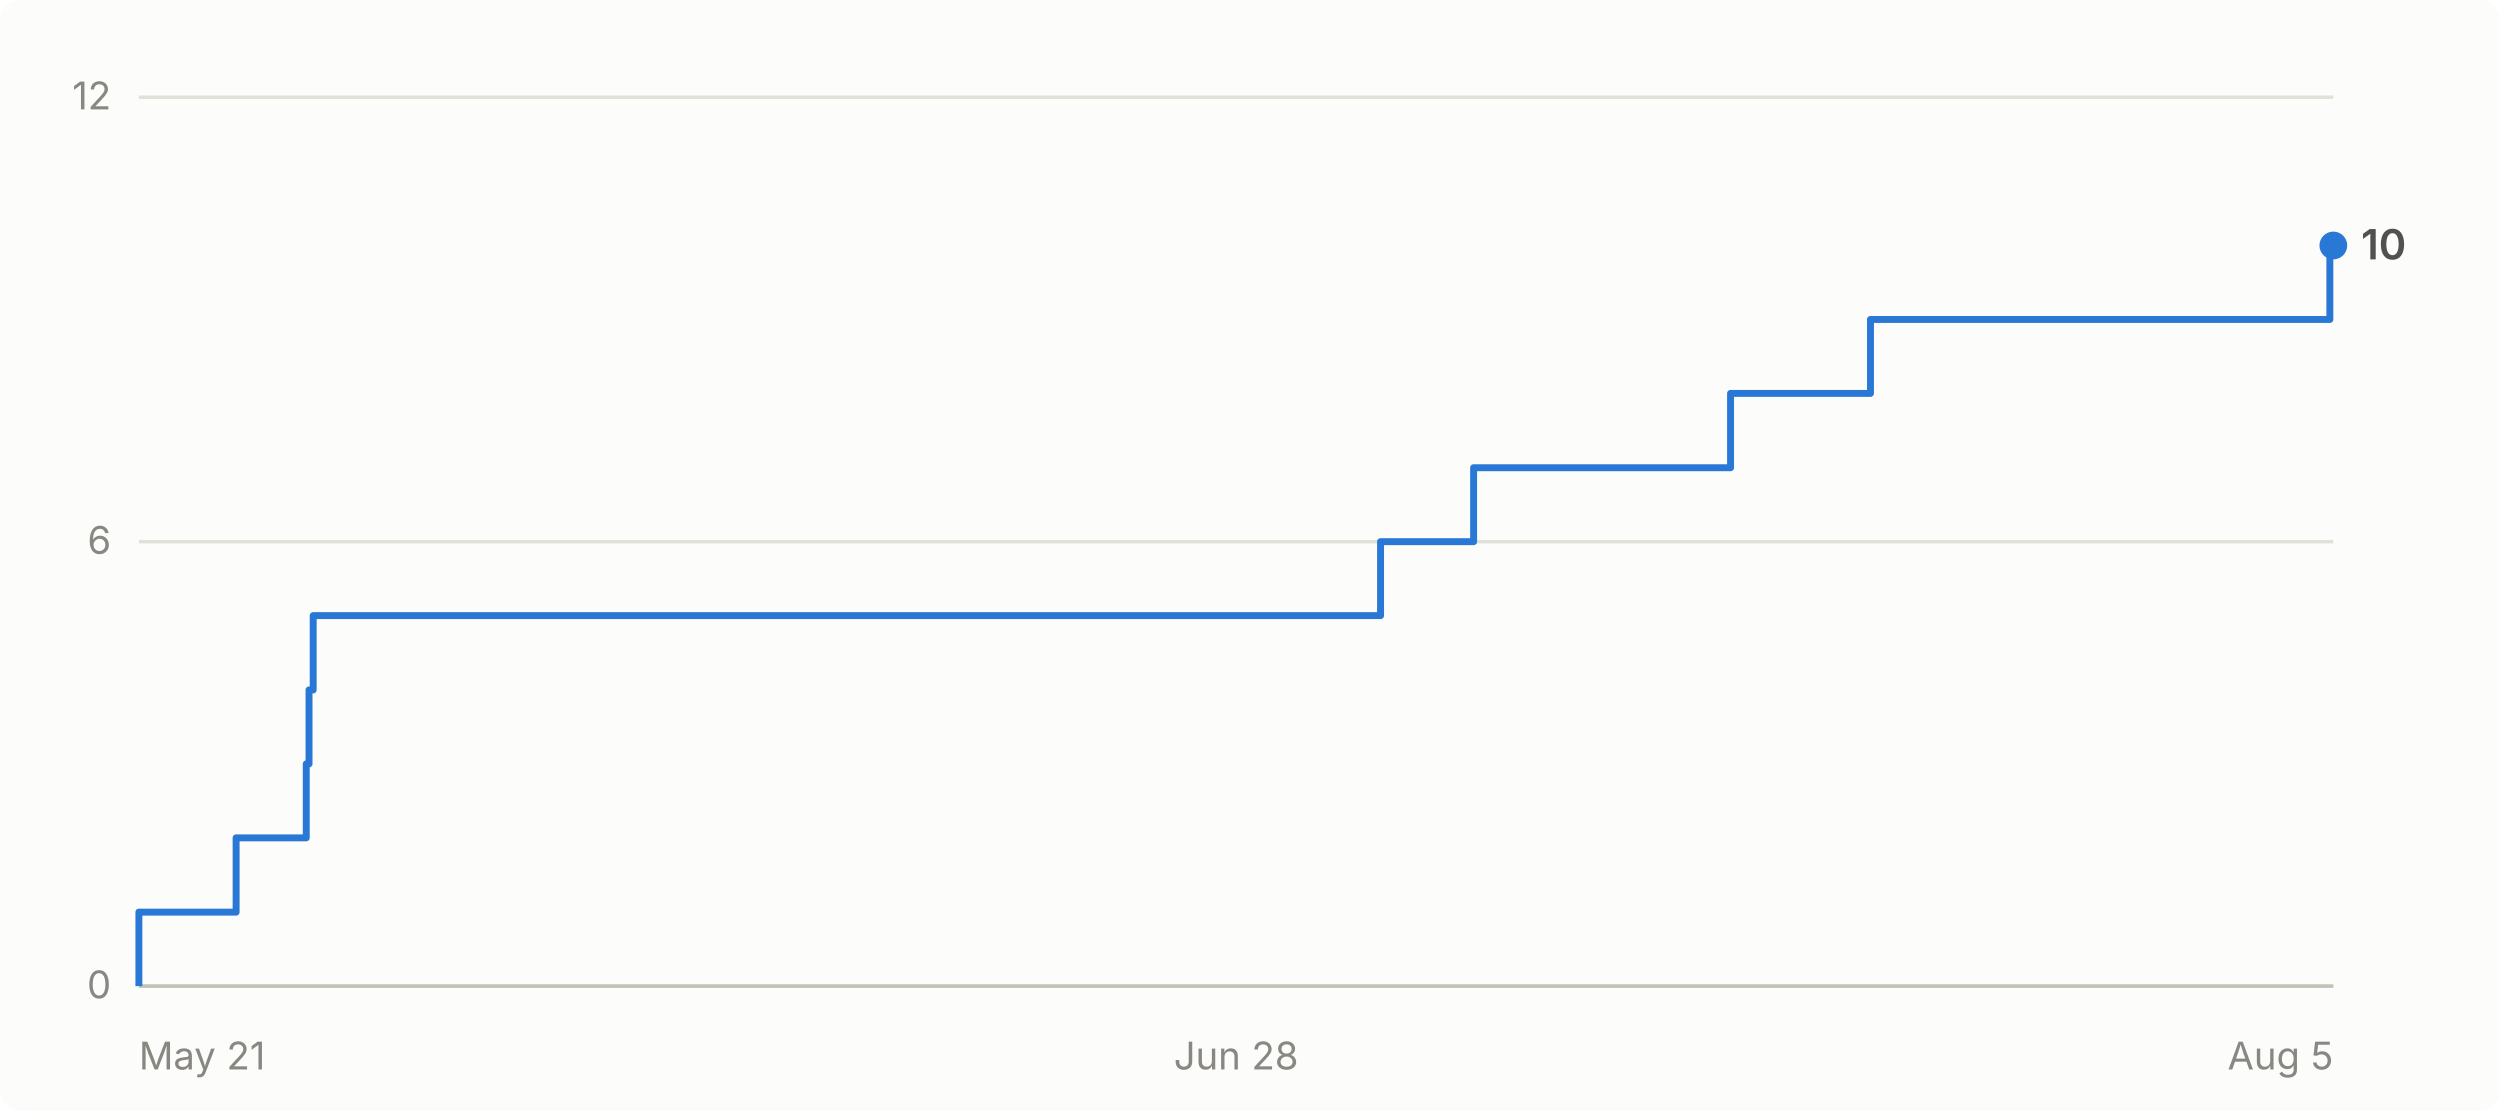
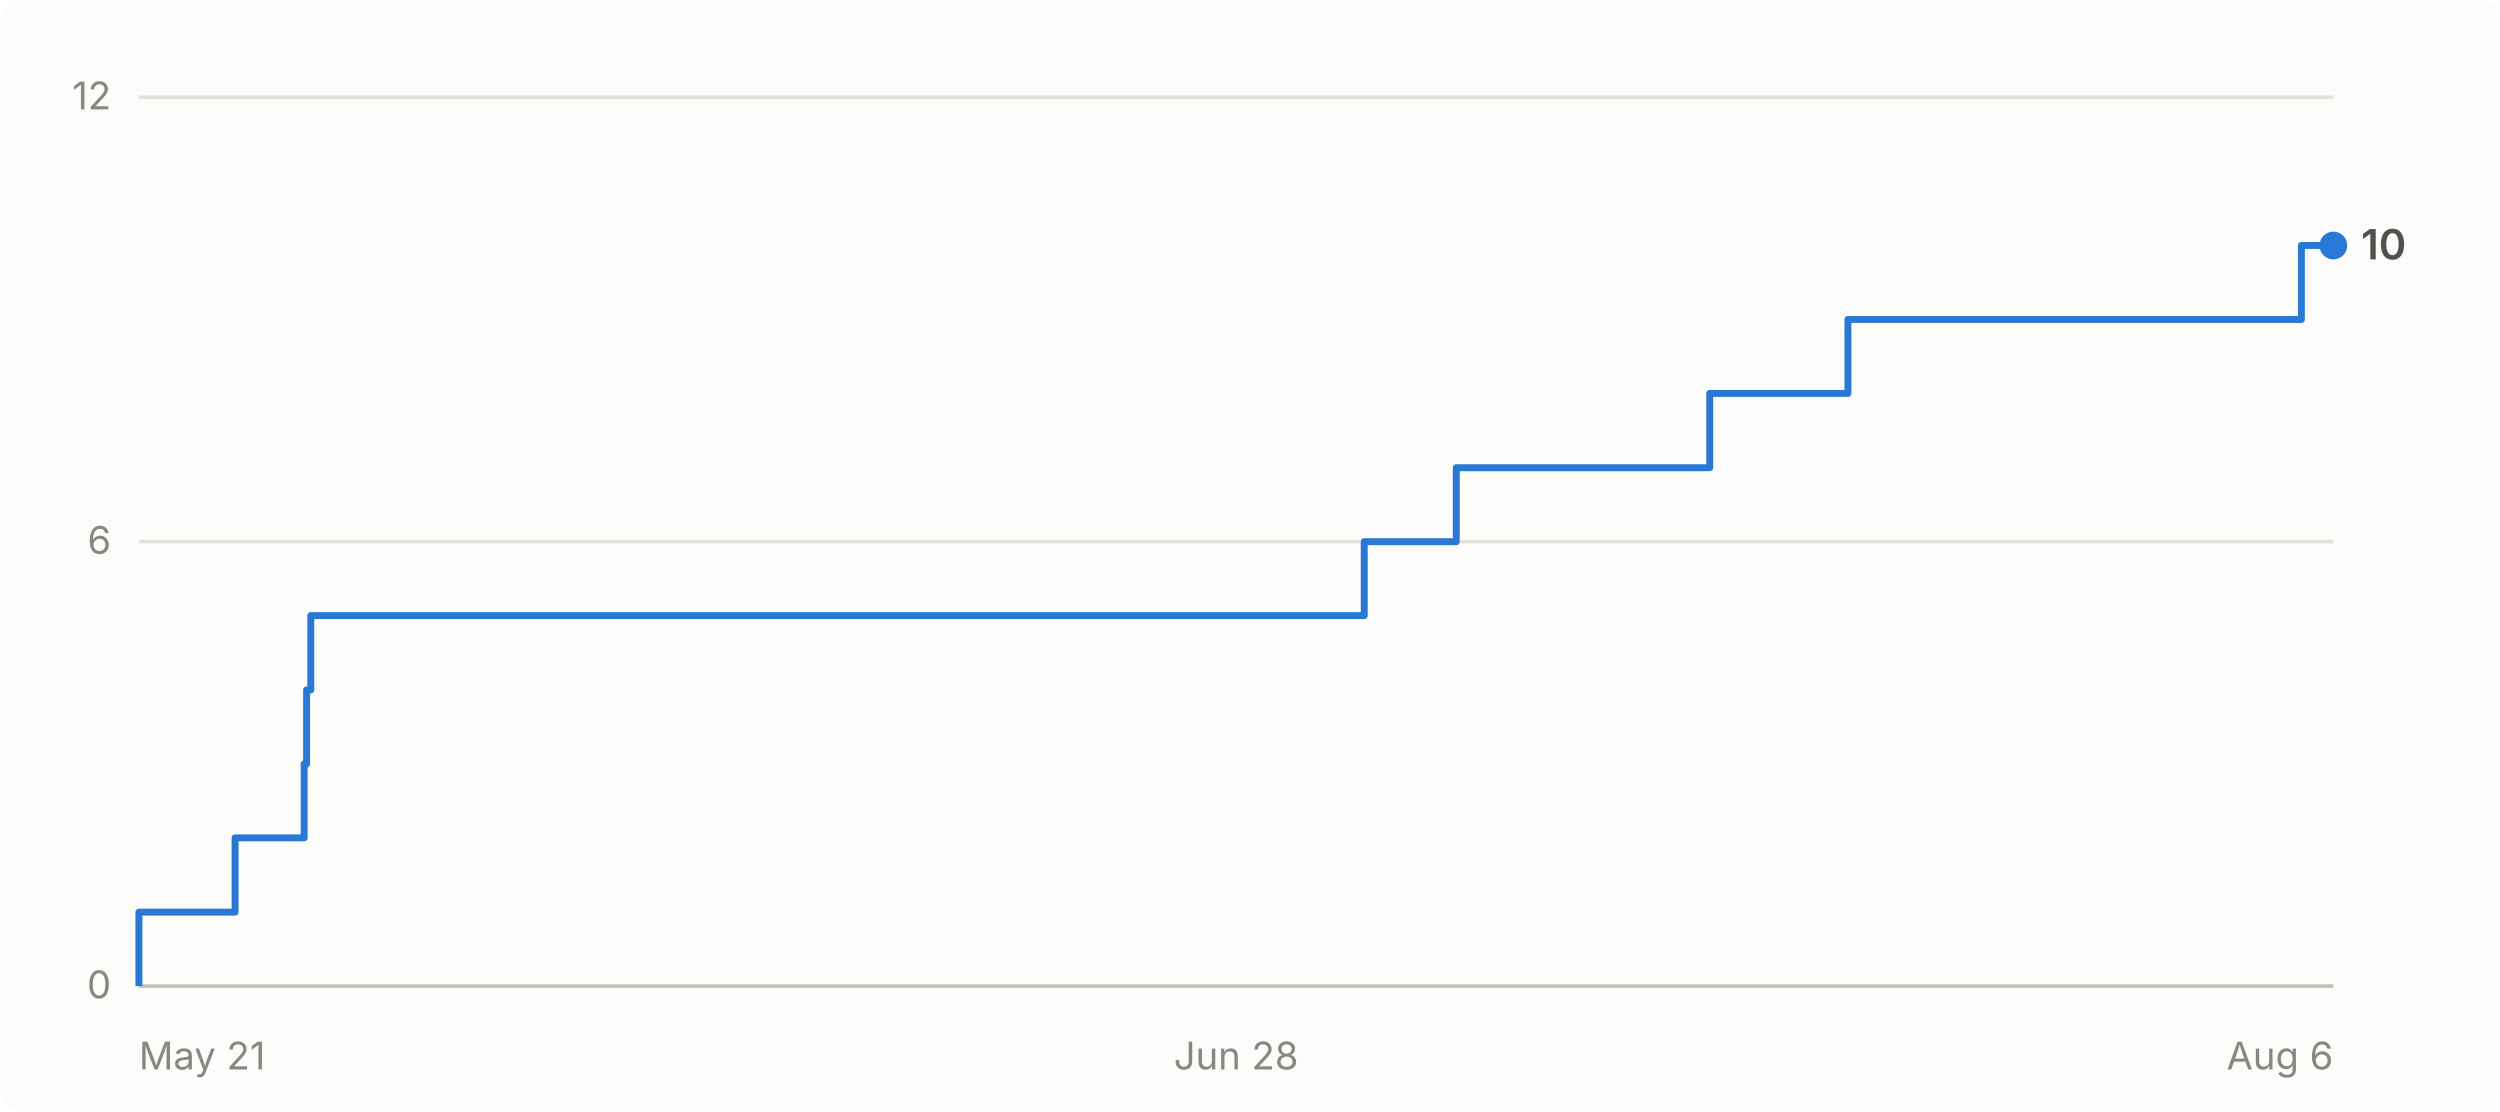
- <svg xmlns="http://www.w3.org/2000/svg" viewBox="0 0 720 320" width="720" height="320" role="img" aria-label="Cumulative GitHub stars for abhiunix/AgentHarbor: 10 as of Aug 5">
+ <svg xmlns="http://www.w3.org/2000/svg" viewBox="0 0 720 320" width="720" height="320" role="img" aria-label="Cumulative GitHub stars for abhiunix/AgentHarbor: 10 as of Aug 6">
  <rect width="720" height="320" fill="#fcfcfb" rx="6" />
  <g font-family="system-ui, -apple-system, 'Segoe UI', sans-serif">
    <line x1="40" y1="284.0" x2="672" y2="284.0" stroke="#e1e0d9" stroke-width="1" />
    <text x="32" y="287.5" text-anchor="end" fill="#898781" font-size="11">0</text>
    <line x1="40" y1="156.0" x2="672" y2="156.0" stroke="#e1e0d9" stroke-width="1" />
    <text x="32" y="159.5" text-anchor="end" fill="#898781" font-size="11">6</text>
    <line x1="40" y1="28.0" x2="672" y2="28.0" stroke="#e1e0d9" stroke-width="1" />
    <text x="32" y="31.5" text-anchor="end" fill="#898781" font-size="11">12</text>
    <line x1="40" y1="284" x2="672" y2="284" stroke="#c3c2b7" stroke-width="1" />
    <text x="40.0" y="308" text-anchor="start" fill="#898781" font-size="11">May 21</text>
    <text x="356.0" y="308" text-anchor="middle" fill="#898781" font-size="11">Jun 28</text>
-     <text x="672.0" y="308" text-anchor="end" fill="#898781" font-size="11">Aug 5</text>
-     <path d="M 40.0 284.0 L 40.0 284.0 L 40.0 262.7 L 68.0 262.7 L 68.0 241.3 L 88.2 241.3 L 88.2 220.0 L 89.0 220.0 L 89.0 198.7 L 90.2 198.7 L 90.2 177.3 L 397.6 177.3 L 397.6 156.0 L 424.4 156.0 L 424.4 134.7 L 498.4 134.7 L 498.4 113.3 L 538.7 113.3 L 538.7 92.0 L 671.0 92.0 L 671.0 70.7 L 672.0 70.7" fill="none" stroke="#2a78d6" stroke-width="2" stroke-linejoin="round" />
+     <text x="672.0" y="308" text-anchor="end" fill="#898781" font-size="11">Aug 6</text>
+     <path d="M 40.0 284.0 L 40.0 284.0 L 40.0 262.7 L 67.7 262.7 L 67.7 241.3 L 87.6 241.3 L 87.6 220.0 L 88.3 220.0 L 88.3 198.7 L 89.5 198.7 L 89.5 177.3 L 392.9 177.3 L 392.9 156.0 L 419.4 156.0 L 419.4 134.7 L 492.4 134.7 L 492.4 113.3 L 532.2 113.3 L 532.2 92.0 L 662.8 92.0 L 662.8 70.7 L 672.0 70.7" fill="none" stroke="#2a78d6" stroke-width="2" stroke-linejoin="round" />
    <circle cx="672.0" cy="70.7" r="4" fill="#2a78d6" />
    <text x="680.0" y="74.7" fill="#52514e" font-size="12" font-weight="600">10</text>
  </g>
</svg>
